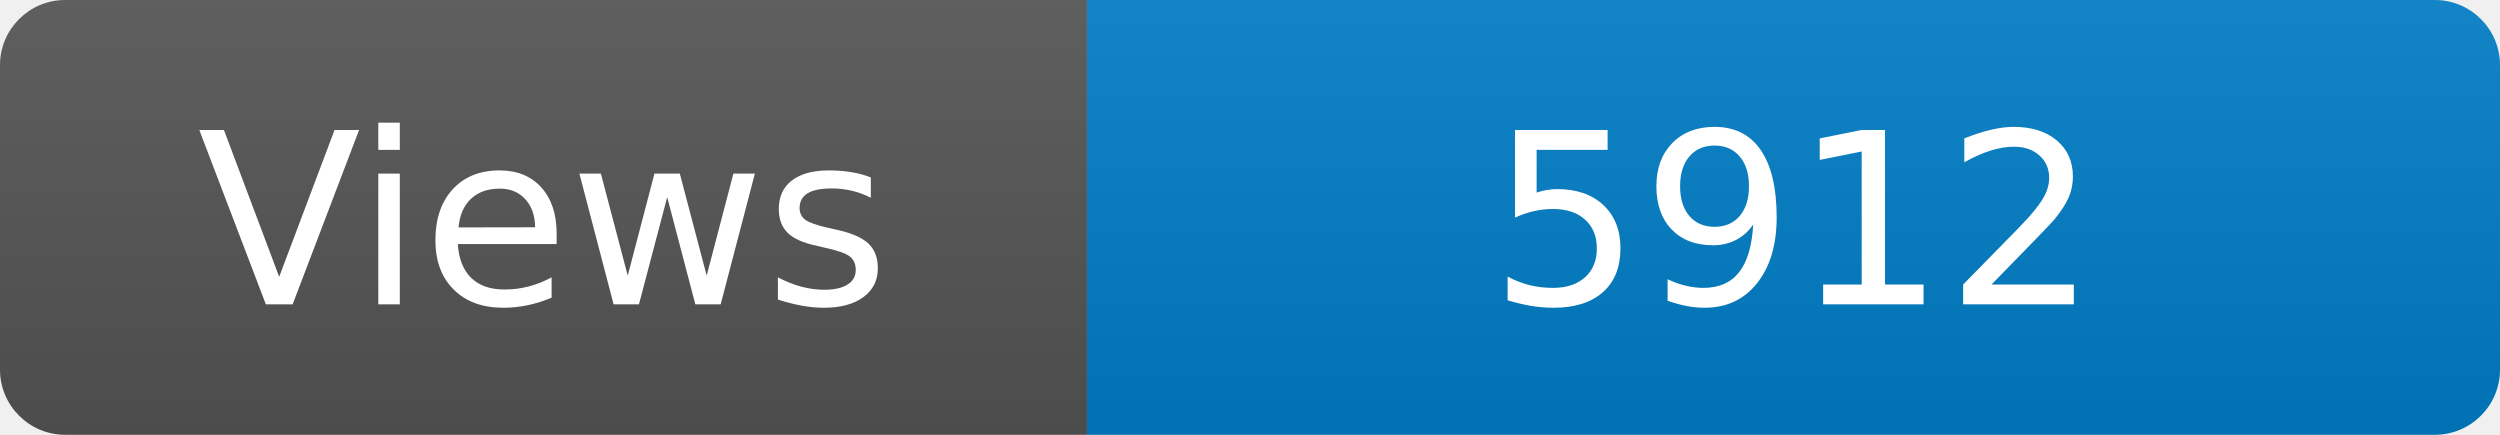
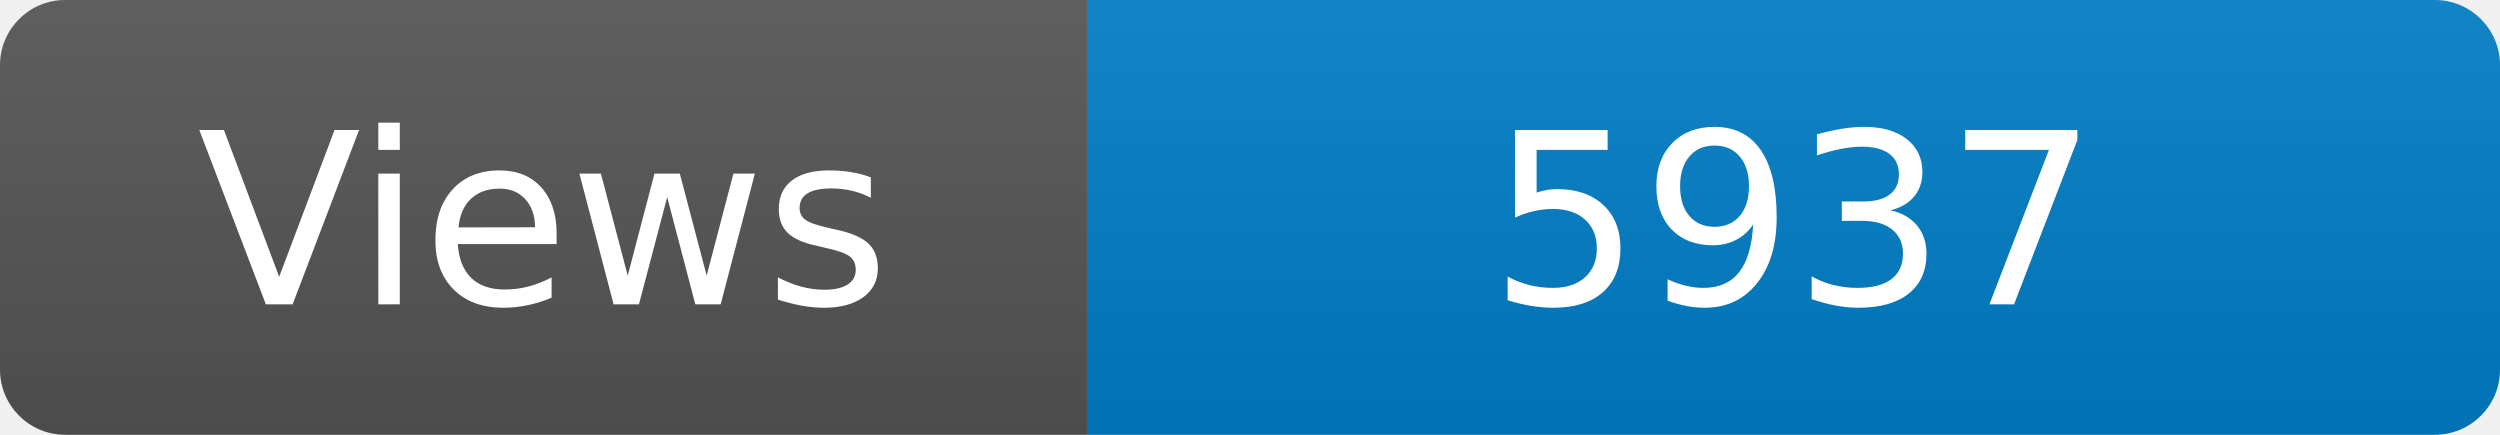
<svg xmlns="http://www.w3.org/2000/svg" width="115" height="20" role="img" aria-label="Maintained?: yes">
  <linearGradient id="s" x2="0" y2="100%">
    <stop offset="0" stop-color="#bbb" stop-opacity=".1" />
    <stop offset="1" stop-opacity=".1" />
  </linearGradient>
  <clipPath id="r">
    <rect width="115" height="20" rx="3" fill="#fff" />
  </clipPath>
  <g clip-path="url(#r)">
    <rect width="50" height="20" fill="#555" />
    <rect x="50" width="160" height="20" fill="#007ec6" />
    <rect width="115" height="20" fill="url(#s)" />
  </g>
  <g fill="#fff" text-anchor="middle" font-family="Verdana,Geneva,DejaVu Sans,sans-serif" font-size="110">
    <text x="250" y="140" transform="scale(.1)" fill="#fff">Views</text>
-     <text x="825" y="140" transform="scale(.1)" fill="#fff">5912</text>
+     <text x="825" y="140" transform="scale(.1)" fill="#fff">5937</text>
  </g>
</svg>
